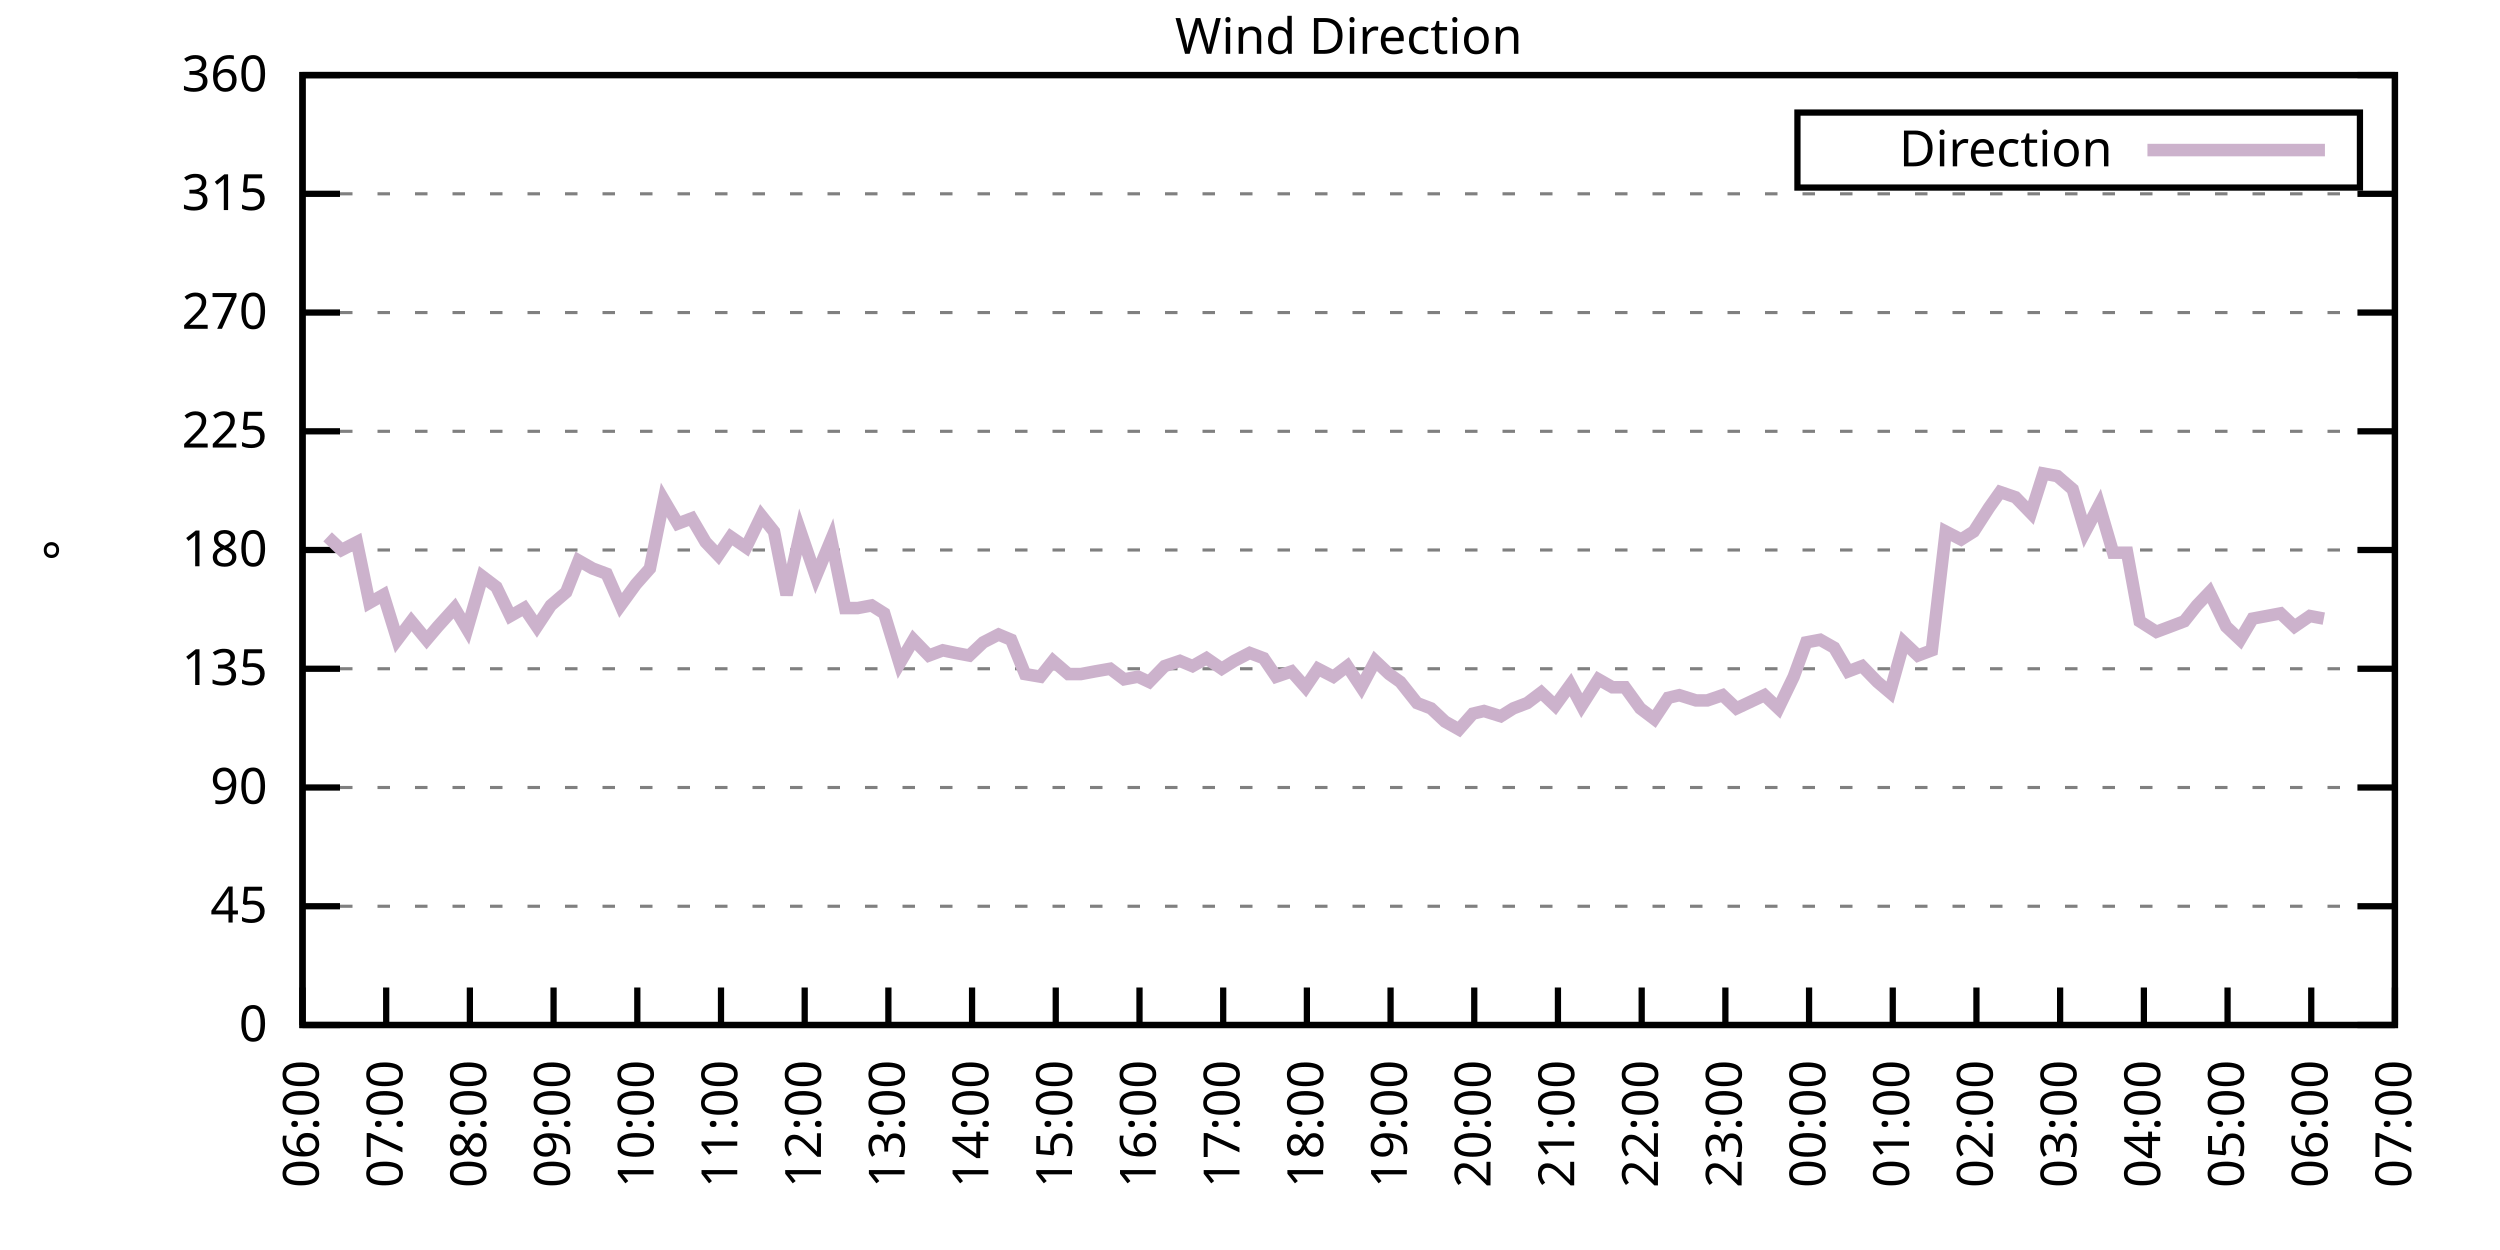
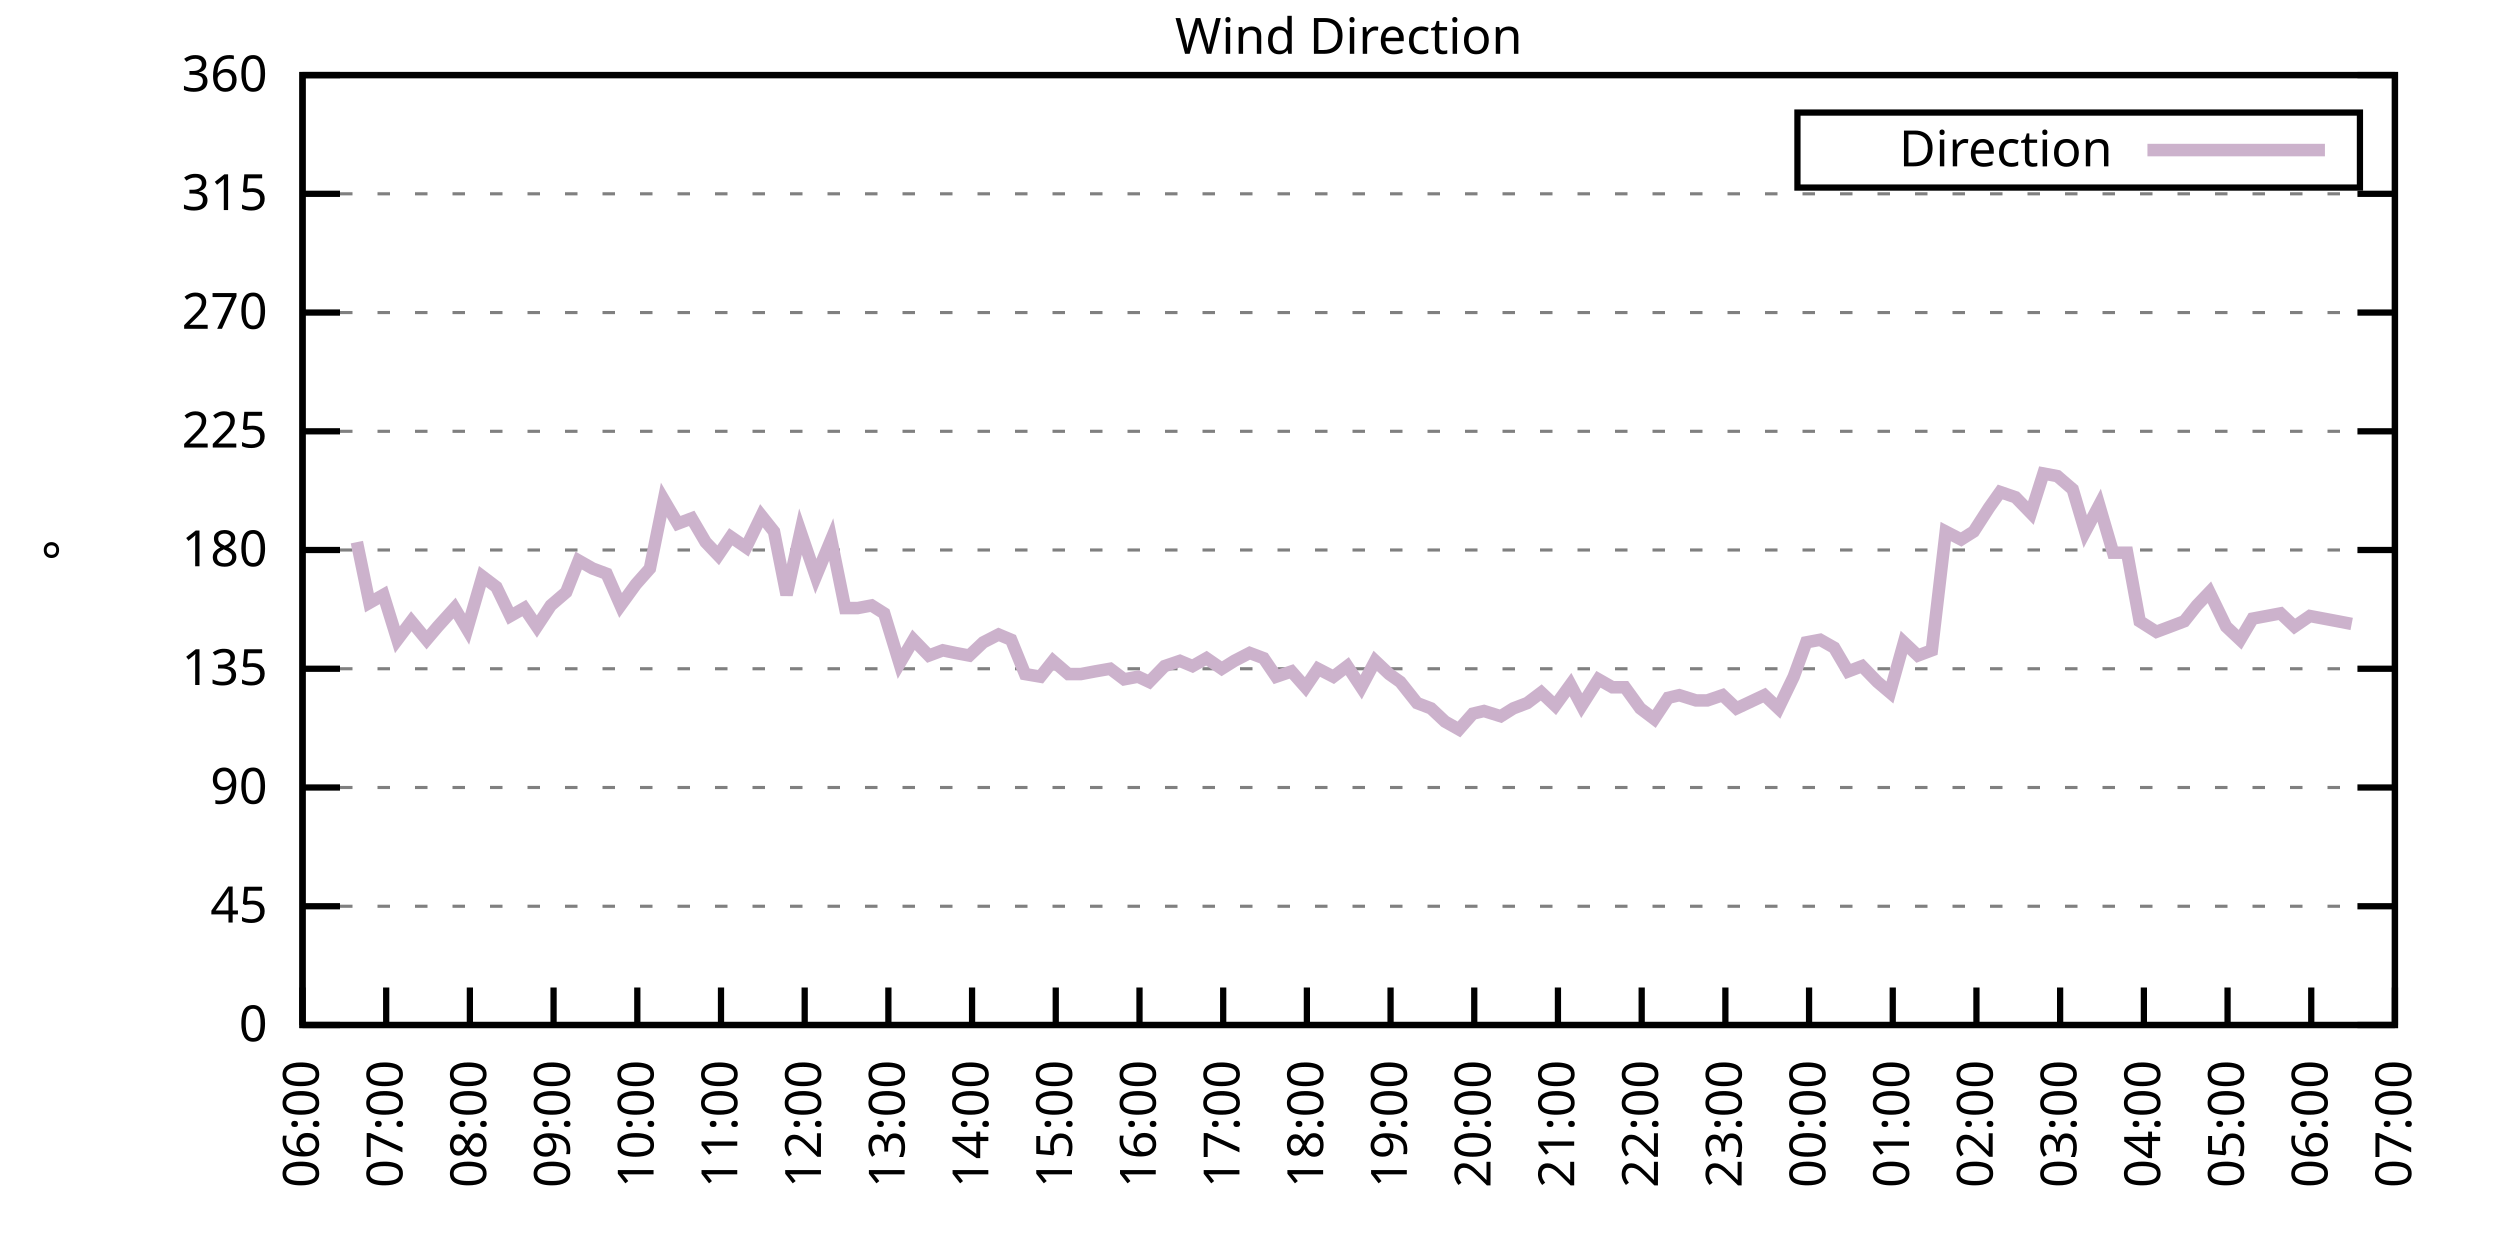
<svg xmlns="http://www.w3.org/2000/svg" xmlns:xlink="http://www.w3.org/1999/xlink" width="400" height="200" viewBox="0 0 400 200">
  <g id="gnuplot_canvas">
    <rect x="0" y="0" width="400" height="200" fill="none" />
    <defs>
      <circle id="gpDot" r="0.5" stroke-width="0.5" stroke="currentColor" />
      <path id="gpPt0" stroke-width="0.333" stroke="currentColor" d="M-1,0 h2 M0,-1 v2" />
      <path id="gpPt1" stroke-width="0.333" stroke="currentColor" d="M-1,-1 L1,1 M1,-1 L-1,1" />
      <path id="gpPt2" stroke-width="0.333" stroke="currentColor" d="M-1,0 L1,0 M0,-1 L0,1 M-1,-1 L1,1 M-1,1 L1,-1" />
      <rect id="gpPt3" stroke-width="0.333" stroke="currentColor" x="-1" y="-1" width="2" height="2" />
      <rect id="gpPt4" stroke-width="0.333" stroke="currentColor" fill="currentColor" x="-1" y="-1" width="2" height="2" />
      <circle id="gpPt5" stroke-width="0.333" stroke="currentColor" cx="0" cy="0" r="1" />
      <use xlink:href="#gpPt5" id="gpPt6" fill="currentColor" stroke="none" />
      <path id="gpPt7" stroke-width="0.333" stroke="currentColor" d="M0,-1.33 L-1.33,0.67 L1.33,0.67 z" />
      <use xlink:href="#gpPt7" id="gpPt8" fill="currentColor" stroke="none" />
      <use xlink:href="#gpPt7" id="gpPt9" stroke="currentColor" transform="rotate(180)" />
      <use xlink:href="#gpPt9" id="gpPt10" fill="currentColor" stroke="none" />
      <use xlink:href="#gpPt3" id="gpPt11" stroke="currentColor" transform="rotate(45)" />
      <use xlink:href="#gpPt11" id="gpPt12" fill="currentColor" stroke="none" />
      <path id="gpPt13" stroke-width="0.333" stroke="currentColor" d="M0,1.330 L1.265,0.411 L0.782,-1.067 L-0.782,-1.076 L-1.265,0.411 z" />
      <use xlink:href="#gpPt13" id="gpPt14" fill="currentColor" stroke="none" />
      <filter id="textbox" filterUnits="objectBoundingBox" x="0" y="0" height="1" width="1">
        <feFlood flood-color="white" flood-opacity="1" result="bgnd" />
        <feComposite in="SourceGraphic" in2="bgnd" operator="atop" />
      </filter>
      <filter id="greybox" filterUnits="objectBoundingBox" x="0" y="0" height="1" width="1">
        <feFlood flood-color="lightgrey" flood-opacity="1" result="grey" />
        <feComposite in="SourceGraphic" in2="grey" operator="atop" />
      </filter>
    </defs>
    <g fill="none" color="white" stroke="currentColor" stroke-width="1.00" stroke-linecap="butt" stroke-linejoin="miter">
</g>
    <g fill="none" color="black" stroke="currentColor" stroke-width="1.00" stroke-linecap="butt" stroke-linejoin="miter">
      <g stroke="none" shape-rendering="crispEdges">
        <polygon fill="rgb(255, 255, 255)" points="48.40,164.00 383.18,164.00 383.18,12.02 48.40,12.02 " />
      </g>
    </g>
    <g fill="none" color="black" stroke="currentColor" stroke-width="1.00" stroke-linecap="butt" stroke-linejoin="miter">
</g>
    <g fill="none" color="black" stroke="black" stroke-width="0.50" stroke-linecap="butt" stroke-linejoin="miter">
</g>
    <g fill="none" color="gray" stroke="currentColor" stroke-width="0.50" stroke-linecap="butt" stroke-linejoin="miter">
      <path stroke="gray" stroke-dasharray="2,4" class="gridline" d="M48.40,164.00 L383.19,164.00  " />
    </g>
    <g fill="none" color="gray" stroke="gray" stroke-width="1.00" stroke-linecap="butt" stroke-linejoin="miter">
</g>
    <g fill="none" color="black" stroke="currentColor" stroke-width="1.00" stroke-linecap="butt" stroke-linejoin="miter">
      <path stroke="black" d="M48.40,164.00 L54.40,164.00 M383.19,164.00 L377.19,164.00  " />
      <g transform="translate(42.80,166.60)" stroke="none" fill="black" font-family="Sans" font-size="8.00" text-anchor="end">
        <text>
          <tspan font-family="Sans"> 0</tspan>
        </text>
      </g>
    </g>
    <g fill="none" color="black" stroke="currentColor" stroke-width="1.00" stroke-linecap="butt" stroke-linejoin="miter">
</g>
    <g fill="none" color="black" stroke="black" stroke-width="0.50" stroke-linecap="butt" stroke-linejoin="miter">
</g>
    <g fill="none" color="gray" stroke="currentColor" stroke-width="0.50" stroke-linecap="butt" stroke-linejoin="miter">
      <path stroke="gray" stroke-dasharray="2,4" class="gridline" d="M48.40,145.00 L383.19,145.00  " />
    </g>
    <g fill="none" color="gray" stroke="gray" stroke-width="1.00" stroke-linecap="butt" stroke-linejoin="miter">
</g>
    <g fill="none" color="black" stroke="currentColor" stroke-width="1.00" stroke-linecap="butt" stroke-linejoin="miter">
      <path stroke="black" d="M48.40,145.00 L54.40,145.00 M383.19,145.00 L377.19,145.00  " />
      <g transform="translate(42.80,147.60)" stroke="none" fill="black" font-family="Sans" font-size="8.00" text-anchor="end">
        <text>
          <tspan font-family="Sans"> 45</tspan>
        </text>
      </g>
    </g>
    <g fill="none" color="black" stroke="currentColor" stroke-width="1.00" stroke-linecap="butt" stroke-linejoin="miter">
</g>
    <g fill="none" color="black" stroke="black" stroke-width="0.50" stroke-linecap="butt" stroke-linejoin="miter">
</g>
    <g fill="none" color="gray" stroke="currentColor" stroke-width="0.50" stroke-linecap="butt" stroke-linejoin="miter">
      <path stroke="gray" stroke-dasharray="2,4" class="gridline" d="M48.40,126.00 L383.19,126.00  " />
    </g>
    <g fill="none" color="gray" stroke="gray" stroke-width="1.00" stroke-linecap="butt" stroke-linejoin="miter">
</g>
    <g fill="none" color="black" stroke="currentColor" stroke-width="1.00" stroke-linecap="butt" stroke-linejoin="miter">
      <path stroke="black" d="M48.40,126.00 L54.40,126.00 M383.19,126.00 L377.19,126.00  " />
      <g transform="translate(42.80,128.60)" stroke="none" fill="black" font-family="Sans" font-size="8.00" text-anchor="end">
        <text>
          <tspan font-family="Sans"> 90</tspan>
        </text>
      </g>
    </g>
    <g fill="none" color="black" stroke="currentColor" stroke-width="1.00" stroke-linecap="butt" stroke-linejoin="miter">
</g>
    <g fill="none" color="black" stroke="black" stroke-width="0.50" stroke-linecap="butt" stroke-linejoin="miter">
</g>
    <g fill="none" color="gray" stroke="currentColor" stroke-width="0.50" stroke-linecap="butt" stroke-linejoin="miter">
      <path stroke="gray" stroke-dasharray="2,4" class="gridline" d="M48.40,107.00 L383.19,107.00  " />
    </g>
    <g fill="none" color="gray" stroke="gray" stroke-width="1.00" stroke-linecap="butt" stroke-linejoin="miter">
</g>
    <g fill="none" color="black" stroke="currentColor" stroke-width="1.00" stroke-linecap="butt" stroke-linejoin="miter">
      <path stroke="black" d="M48.40,107.00 L54.40,107.00 M383.19,107.00 L377.19,107.00  " />
      <g transform="translate(42.80,109.60)" stroke="none" fill="black" font-family="Sans" font-size="8.00" text-anchor="end">
        <text>
          <tspan font-family="Sans"> 135</tspan>
        </text>
      </g>
    </g>
    <g fill="none" color="black" stroke="currentColor" stroke-width="1.00" stroke-linecap="butt" stroke-linejoin="miter">
</g>
    <g fill="none" color="black" stroke="black" stroke-width="0.50" stroke-linecap="butt" stroke-linejoin="miter">
</g>
    <g fill="none" color="gray" stroke="currentColor" stroke-width="0.50" stroke-linecap="butt" stroke-linejoin="miter">
      <path stroke="gray" stroke-dasharray="2,4" class="gridline" d="M48.40,88.00 L383.19,88.00  " />
    </g>
    <g fill="none" color="gray" stroke="gray" stroke-width="1.00" stroke-linecap="butt" stroke-linejoin="miter">
</g>
    <g fill="none" color="black" stroke="currentColor" stroke-width="1.00" stroke-linecap="butt" stroke-linejoin="miter">
      <path stroke="black" d="M48.40,88.00 L54.40,88.00 M383.19,88.00 L377.19,88.00  " />
      <g transform="translate(42.80,90.60)" stroke="none" fill="black" font-family="Sans" font-size="8.00" text-anchor="end">
        <text>
          <tspan font-family="Sans"> 180</tspan>
        </text>
      </g>
    </g>
    <g fill="none" color="black" stroke="currentColor" stroke-width="1.00" stroke-linecap="butt" stroke-linejoin="miter">
</g>
    <g fill="none" color="black" stroke="black" stroke-width="0.50" stroke-linecap="butt" stroke-linejoin="miter">
</g>
    <g fill="none" color="gray" stroke="currentColor" stroke-width="0.50" stroke-linecap="butt" stroke-linejoin="miter">
      <path stroke="gray" stroke-dasharray="2,4" class="gridline" d="M48.40,69.01 L383.19,69.01  " />
    </g>
    <g fill="none" color="gray" stroke="gray" stroke-width="1.00" stroke-linecap="butt" stroke-linejoin="miter">
</g>
    <g fill="none" color="black" stroke="currentColor" stroke-width="1.00" stroke-linecap="butt" stroke-linejoin="miter">
      <path stroke="black" d="M48.40,69.01 L54.40,69.01 M383.19,69.01 L377.19,69.01  " />
      <g transform="translate(42.80,71.61)" stroke="none" fill="black" font-family="Sans" font-size="8.00" text-anchor="end">
        <text>
          <tspan font-family="Sans"> 225</tspan>
        </text>
      </g>
    </g>
    <g fill="none" color="black" stroke="currentColor" stroke-width="1.00" stroke-linecap="butt" stroke-linejoin="miter">
</g>
    <g fill="none" color="black" stroke="black" stroke-width="0.50" stroke-linecap="butt" stroke-linejoin="miter">
</g>
    <g fill="none" color="gray" stroke="currentColor" stroke-width="0.50" stroke-linecap="butt" stroke-linejoin="miter">
      <path stroke="gray" stroke-dasharray="2,4" class="gridline" d="M48.40,50.01 L383.19,50.01  " />
    </g>
    <g fill="none" color="gray" stroke="gray" stroke-width="1.00" stroke-linecap="butt" stroke-linejoin="miter">
</g>
    <g fill="none" color="black" stroke="currentColor" stroke-width="1.00" stroke-linecap="butt" stroke-linejoin="miter">
      <path stroke="black" d="M48.40,50.01 L54.40,50.01 M383.19,50.01 L377.19,50.01  " />
      <g transform="translate(42.80,52.61)" stroke="none" fill="black" font-family="Sans" font-size="8.00" text-anchor="end">
        <text>
          <tspan font-family="Sans"> 270</tspan>
        </text>
      </g>
    </g>
    <g fill="none" color="black" stroke="currentColor" stroke-width="1.00" stroke-linecap="butt" stroke-linejoin="miter">
</g>
    <g fill="none" color="black" stroke="black" stroke-width="0.50" stroke-linecap="butt" stroke-linejoin="miter">
</g>
    <g fill="none" color="gray" stroke="currentColor" stroke-width="0.50" stroke-linecap="butt" stroke-linejoin="miter">
      <path stroke="gray" stroke-dasharray="2,4" class="gridline" d="M48.40,31.01 L383.19,31.01  " />
    </g>
    <g fill="none" color="gray" stroke="gray" stroke-width="1.00" stroke-linecap="butt" stroke-linejoin="miter">
</g>
    <g fill="none" color="black" stroke="currentColor" stroke-width="1.00" stroke-linecap="butt" stroke-linejoin="miter">
      <path stroke="black" d="M48.40,31.01 L54.40,31.01 M383.19,31.01 L377.19,31.01  " />
      <g transform="translate(42.80,33.61)" stroke="none" fill="black" font-family="Sans" font-size="8.00" text-anchor="end">
        <text>
          <tspan font-family="Sans"> 315</tspan>
        </text>
      </g>
    </g>
    <g fill="none" color="black" stroke="currentColor" stroke-width="1.00" stroke-linecap="butt" stroke-linejoin="miter">
</g>
    <g fill="none" color="black" stroke="black" stroke-width="0.50" stroke-linecap="butt" stroke-linejoin="miter">
</g>
    <g fill="none" color="gray" stroke="currentColor" stroke-width="0.50" stroke-linecap="butt" stroke-linejoin="miter">
      <path stroke="gray" stroke-dasharray="2,4" class="gridline" d="M48.40,12.01 L383.19,12.01  " />
    </g>
    <g fill="none" color="gray" stroke="gray" stroke-width="1.00" stroke-linecap="butt" stroke-linejoin="miter">
</g>
    <g fill="none" color="black" stroke="currentColor" stroke-width="1.00" stroke-linecap="butt" stroke-linejoin="miter">
      <path stroke="black" d="M48.40,12.01 L54.40,12.01 M383.19,12.01 L377.19,12.01  " />
      <g transform="translate(42.80,14.61)" stroke="none" fill="black" font-family="Sans" font-size="8.00" text-anchor="end">
        <text>
          <tspan font-family="Sans"> 360</tspan>
        </text>
      </g>
    </g>
    <g fill="none" color="black" stroke="currentColor" stroke-width="1.00" stroke-linecap="butt" stroke-linejoin="miter">
      <path stroke="black" d="M48.40,164.00 L48.40,158.00  " />
      <g transform="translate(51.00,169.60) rotate(270.00)" stroke="none" fill="black" font-family="Sans" font-size="8.00" text-anchor="end">
        <text>
          <tspan font-family="Sans">06:00</tspan>
        </text>
      </g>
    </g>
    <g fill="none" color="black" stroke="currentColor" stroke-width="1.00" stroke-linecap="butt" stroke-linejoin="miter">
      <path stroke="black" d="M61.79,164.00 L61.79,158.00  " />
      <g transform="translate(64.39,169.60) rotate(270.00)" stroke="none" fill="black" font-family="Sans" font-size="8.00" text-anchor="end">
        <text>
          <tspan font-family="Sans">07:00</tspan>
        </text>
      </g>
    </g>
    <g fill="none" color="black" stroke="currentColor" stroke-width="1.00" stroke-linecap="butt" stroke-linejoin="miter">
      <path stroke="black" d="M75.18,164.00 L75.18,158.00  " />
      <g transform="translate(77.78,169.60) rotate(270.00)" stroke="none" fill="black" font-family="Sans" font-size="8.00" text-anchor="end">
        <text>
          <tspan font-family="Sans">08:00</tspan>
        </text>
      </g>
    </g>
    <g fill="none" color="black" stroke="currentColor" stroke-width="1.00" stroke-linecap="butt" stroke-linejoin="miter">
      <path stroke="black" d="M88.57,164.00 L88.57,158.00  " />
      <g transform="translate(91.17,169.60) rotate(270.00)" stroke="none" fill="black" font-family="Sans" font-size="8.00" text-anchor="end">
        <text>
          <tspan font-family="Sans">09:00</tspan>
        </text>
      </g>
    </g>
    <g fill="none" color="black" stroke="currentColor" stroke-width="1.00" stroke-linecap="butt" stroke-linejoin="miter">
      <path stroke="black" d="M101.97,164.00 L101.97,158.00  " />
      <g transform="translate(104.57,169.60) rotate(270.00)" stroke="none" fill="black" font-family="Sans" font-size="8.00" text-anchor="end">
        <text>
          <tspan font-family="Sans">10:00</tspan>
        </text>
      </g>
    </g>
    <g fill="none" color="black" stroke="currentColor" stroke-width="1.00" stroke-linecap="butt" stroke-linejoin="miter">
      <path stroke="black" d="M115.36,164.00 L115.36,158.00  " />
      <g transform="translate(117.96,169.60) rotate(270.00)" stroke="none" fill="black" font-family="Sans" font-size="8.00" text-anchor="end">
        <text>
          <tspan font-family="Sans">11:00</tspan>
        </text>
      </g>
    </g>
    <g fill="none" color="black" stroke="currentColor" stroke-width="1.00" stroke-linecap="butt" stroke-linejoin="miter">
      <path stroke="black" d="M128.75,164.00 L128.75,158.00  " />
      <g transform="translate(131.35,169.60) rotate(270.00)" stroke="none" fill="black" font-family="Sans" font-size="8.00" text-anchor="end">
        <text>
          <tspan font-family="Sans">12:00</tspan>
        </text>
      </g>
    </g>
    <g fill="none" color="black" stroke="currentColor" stroke-width="1.00" stroke-linecap="butt" stroke-linejoin="miter">
      <path stroke="black" d="M142.14,164.00 L142.14,158.00  " />
      <g transform="translate(144.74,169.60) rotate(270.00)" stroke="none" fill="black" font-family="Sans" font-size="8.00" text-anchor="end">
        <text>
          <tspan font-family="Sans">13:00</tspan>
        </text>
      </g>
    </g>
    <g fill="none" color="black" stroke="currentColor" stroke-width="1.00" stroke-linecap="butt" stroke-linejoin="miter">
      <path stroke="black" d="M155.53,164.00 L155.53,158.00  " />
      <g transform="translate(158.13,169.60) rotate(270.00)" stroke="none" fill="black" font-family="Sans" font-size="8.00" text-anchor="end">
        <text>
          <tspan font-family="Sans">14:00</tspan>
        </text>
      </g>
    </g>
    <g fill="none" color="black" stroke="currentColor" stroke-width="1.00" stroke-linecap="butt" stroke-linejoin="miter">
      <path stroke="black" d="M168.92,164.00 L168.92,158.00  " />
      <g transform="translate(171.52,169.60) rotate(270.00)" stroke="none" fill="black" font-family="Sans" font-size="8.00" text-anchor="end">
        <text>
          <tspan font-family="Sans">15:00</tspan>
        </text>
      </g>
    </g>
    <g fill="none" color="black" stroke="currentColor" stroke-width="1.00" stroke-linecap="butt" stroke-linejoin="miter">
      <path stroke="black" d="M182.32,164.00 L182.32,158.00  " />
      <g transform="translate(184.92,169.60) rotate(270.00)" stroke="none" fill="black" font-family="Sans" font-size="8.00" text-anchor="end">
        <text>
          <tspan font-family="Sans">16:00</tspan>
        </text>
      </g>
    </g>
    <g fill="none" color="black" stroke="currentColor" stroke-width="1.00" stroke-linecap="butt" stroke-linejoin="miter">
      <path stroke="black" d="M195.71,164.00 L195.71,158.00  " />
      <g transform="translate(198.31,169.60) rotate(270.00)" stroke="none" fill="black" font-family="Sans" font-size="8.00" text-anchor="end">
        <text>
          <tspan font-family="Sans">17:00</tspan>
        </text>
      </g>
    </g>
    <g fill="none" color="black" stroke="currentColor" stroke-width="1.00" stroke-linecap="butt" stroke-linejoin="miter">
      <path stroke="black" d="M209.10,164.00 L209.10,158.00  " />
      <g transform="translate(211.70,169.60) rotate(270.00)" stroke="none" fill="black" font-family="Sans" font-size="8.00" text-anchor="end">
        <text>
          <tspan font-family="Sans">18:00</tspan>
        </text>
      </g>
    </g>
    <g fill="none" color="black" stroke="currentColor" stroke-width="1.00" stroke-linecap="butt" stroke-linejoin="miter">
      <path stroke="black" d="M222.49,164.00 L222.49,158.00  " />
      <g transform="translate(225.09,169.60) rotate(270.00)" stroke="none" fill="black" font-family="Sans" font-size="8.00" text-anchor="end">
        <text>
          <tspan font-family="Sans">19:00</tspan>
        </text>
      </g>
    </g>
    <g fill="none" color="black" stroke="currentColor" stroke-width="1.00" stroke-linecap="butt" stroke-linejoin="miter">
      <path stroke="black" d="M235.88,164.00 L235.88,158.00  " />
      <g transform="translate(238.48,169.60) rotate(270.00)" stroke="none" fill="black" font-family="Sans" font-size="8.00" text-anchor="end">
        <text>
          <tspan font-family="Sans">20:00</tspan>
        </text>
      </g>
    </g>
    <g fill="none" color="black" stroke="currentColor" stroke-width="1.00" stroke-linecap="butt" stroke-linejoin="miter">
      <path stroke="black" d="M249.27,164.00 L249.27,158.00  " />
      <g transform="translate(251.87,169.60) rotate(270.00)" stroke="none" fill="black" font-family="Sans" font-size="8.00" text-anchor="end">
        <text>
          <tspan font-family="Sans">21:00</tspan>
        </text>
      </g>
    </g>
    <g fill="none" color="black" stroke="currentColor" stroke-width="1.00" stroke-linecap="butt" stroke-linejoin="miter">
      <path stroke="black" d="M262.67,164.00 L262.67,158.00  " />
      <g transform="translate(265.27,169.60) rotate(270.00)" stroke="none" fill="black" font-family="Sans" font-size="8.00" text-anchor="end">
        <text>
          <tspan font-family="Sans">22:00</tspan>
        </text>
      </g>
    </g>
    <g fill="none" color="black" stroke="currentColor" stroke-width="1.00" stroke-linecap="butt" stroke-linejoin="miter">
      <path stroke="black" d="M276.06,164.00 L276.06,158.00  " />
      <g transform="translate(278.66,169.60) rotate(270.00)" stroke="none" fill="black" font-family="Sans" font-size="8.00" text-anchor="end">
        <text>
          <tspan font-family="Sans">23:00</tspan>
        </text>
      </g>
    </g>
    <g fill="none" color="black" stroke="currentColor" stroke-width="1.00" stroke-linecap="butt" stroke-linejoin="miter">
      <path stroke="black" d="M289.45,164.00 L289.45,158.00  " />
      <g transform="translate(292.05,169.60) rotate(270.00)" stroke="none" fill="black" font-family="Sans" font-size="8.00" text-anchor="end">
        <text>
          <tspan font-family="Sans">00:00</tspan>
        </text>
      </g>
    </g>
    <g fill="none" color="black" stroke="currentColor" stroke-width="1.00" stroke-linecap="butt" stroke-linejoin="miter">
      <path stroke="black" d="M302.84,164.00 L302.84,158.00  " />
      <g transform="translate(305.44,169.60) rotate(270.00)" stroke="none" fill="black" font-family="Sans" font-size="8.00" text-anchor="end">
        <text>
          <tspan font-family="Sans">01:00</tspan>
        </text>
      </g>
    </g>
    <g fill="none" color="black" stroke="currentColor" stroke-width="1.00" stroke-linecap="butt" stroke-linejoin="miter">
      <path stroke="black" d="M316.23,164.00 L316.23,158.00  " />
      <g transform="translate(318.83,169.60) rotate(270.00)" stroke="none" fill="black" font-family="Sans" font-size="8.00" text-anchor="end">
        <text>
          <tspan font-family="Sans">02:00</tspan>
        </text>
      </g>
    </g>
    <g fill="none" color="black" stroke="currentColor" stroke-width="1.00" stroke-linecap="butt" stroke-linejoin="miter">
      <path stroke="black" d="M329.62,164.00 L329.62,158.00  " />
      <g transform="translate(332.22,169.60) rotate(270.00)" stroke="none" fill="black" font-family="Sans" font-size="8.00" text-anchor="end">
        <text>
          <tspan font-family="Sans">03:00</tspan>
        </text>
      </g>
    </g>
    <g fill="none" color="black" stroke="currentColor" stroke-width="1.00" stroke-linecap="butt" stroke-linejoin="miter">
      <path stroke="black" d="M343.02,164.00 L343.02,158.00  " />
      <g transform="translate(345.62,169.60) rotate(270.00)" stroke="none" fill="black" font-family="Sans" font-size="8.00" text-anchor="end">
        <text>
          <tspan font-family="Sans">04:00</tspan>
        </text>
      </g>
    </g>
    <g fill="none" color="black" stroke="currentColor" stroke-width="1.00" stroke-linecap="butt" stroke-linejoin="miter">
      <path stroke="black" d="M356.41,164.00 L356.41,158.00  " />
      <g transform="translate(359.01,169.60) rotate(270.00)" stroke="none" fill="black" font-family="Sans" font-size="8.00" text-anchor="end">
        <text>
          <tspan font-family="Sans">05:00</tspan>
        </text>
      </g>
    </g>
    <g fill="none" color="black" stroke="currentColor" stroke-width="1.00" stroke-linecap="butt" stroke-linejoin="miter">
      <path stroke="black" d="M369.80,164.00 L369.80,158.00  " />
      <g transform="translate(372.40,169.60) rotate(270.00)" stroke="none" fill="black" font-family="Sans" font-size="8.00" text-anchor="end">
        <text>
          <tspan font-family="Sans">06:00</tspan>
        </text>
      </g>
    </g>
    <g fill="none" color="black" stroke="currentColor" stroke-width="1.00" stroke-linecap="butt" stroke-linejoin="miter">
      <path stroke="black" d="M383.19,164.00 L383.19,158.00  " />
      <g transform="translate(385.79,169.60) rotate(270.00)" stroke="none" fill="black" font-family="Sans" font-size="8.00" text-anchor="end">
        <text>
          <tspan font-family="Sans">07:00</tspan>
        </text>
      </g>
    </g>
    <g fill="none" color="black" stroke="currentColor" stroke-width="1.00" stroke-linecap="butt" stroke-linejoin="miter">
</g>
    <g fill="none" color="black" stroke="currentColor" stroke-width="1.00" stroke-linecap="butt" stroke-linejoin="miter">
      <path stroke="black" d="M48.40,12.01 L48.40,164.00 L383.19,164.00 L383.19,12.01 L48.40,12.01 Z  " />
    </g>
    <g fill="none" color="black" stroke="currentColor" stroke-width="1.00" stroke-linecap="butt" stroke-linejoin="miter">
</g>
    <g fill="none" color="black" stroke="currentColor" stroke-width="1.00" stroke-linecap="butt" stroke-linejoin="miter">
      <path stroke="black" d="M287.59,30.01 L287.59,18.01 L377.59,18.01 L377.59,30.01 L287.59,30.01 Z  " />
    </g>
    <g id="Wind_direction_plot_1">
      <g fill="none" color="white" stroke="black" stroke-width="2.00" stroke-linecap="butt" stroke-linejoin="miter">
</g>
      <g fill="none" color="black" stroke="currentColor" stroke-width="2.00" stroke-linecap="butt" stroke-linejoin="miter">
        <g transform="translate(337.99,26.61)" stroke="none" fill="black" font-family="Sans" font-size="8.00" text-anchor="end">
          <text>
            <tspan font-family="Sans">Direction</tspan>
          </text>
        </g>
      </g>
      <g fill="none" color="black" stroke="currentColor" stroke-width="2.00" stroke-linecap="butt" stroke-linejoin="miter">
-         <path stroke="rgb(204, 178, 204)" d="M343.59,24.01 L371.99,24.01 M52.42,85.89 L54.65,88.00 L57.10,86.74 L59.11,96.45 L61.35,95.18 L63.58,102.36   L65.81,99.40 L68.26,102.36 L70.05,100.25 L72.73,97.29 L74.74,100.67 L77.19,92.23 L79.42,93.92 L81.66,98.56   L83.89,97.29 L85.90,100.25 L88.13,96.87 L90.58,94.76 L92.59,89.69 L94.82,90.96 L97.06,91.80 L99.29,96.87   L101.74,93.49 L103.98,90.96 L106.21,79.98 L108.44,83.78 L110.67,82.94 L112.90,86.74 L114.91,88.85 L116.92,85.89   L119.38,87.58 L121.83,82.52 L123.84,85.05 L125.85,95.18 L128.08,85.05 L130.54,92.23 L132.99,86.32 L135.22,97.29   L137.23,97.29 L139.46,96.87 L141.47,98.14 L143.93,106.16 L146.16,102.36 L148.61,104.89 L150.85,104.05 L152.85,104.47   L155.09,104.89 L157.32,102.78 L159.77,101.52 L161.78,102.36 L164.01,107.85 L166.47,108.27 L168.48,105.74 L170.93,107.85   L172.94,107.85 L175.17,107.43 L177.63,107.00 L179.86,108.69 L182.09,108.27 L183.88,109.11 L186.33,106.58 L188.79,105.74   L190.80,106.58 L193.03,105.31 L195.48,107.00 L197.49,105.74 L199.95,104.47 L202.18,105.31 L204.19,108.27 L206.64,107.43   L208.88,109.96 L210.88,107.00 L213.34,108.27 L215.57,106.58 L217.80,109.96 L220.04,105.74 L222.27,107.85 L224.05,109.11   L226.73,112.49 L228.96,113.34 L231.20,115.45 L233.43,116.71 L235.66,114.18 L237.44,113.76 L240.12,114.60 L242.13,113.34   L244.36,112.49 L246.60,110.80 L248.83,112.91 L251.28,109.54 L253.07,112.91 L255.75,108.69 L257.98,109.96 L259.99,109.96   L262.44,113.34 L264.67,115.03 L266.91,111.65 L268.69,111.23 L271.37,112.07 L273.16,112.07 L275.61,111.23 L277.84,113.34   L282.31,111.23 L284.54,113.34 L286.99,108.27 L289.00,102.78 L291.23,102.36 L293.47,103.63 L295.70,107.43 L297.93,106.58   L300.39,109.11 L302.39,110.80 L304.63,102.78 L306.86,104.89 L309.09,104.05 L311.32,85.05 L313.78,86.32 L315.79,85.05   L318.24,81.25 L320.03,78.72 L322.48,79.56 L324.94,82.09 L326.95,75.76 L329.18,76.18 L331.63,78.29 L333.64,85.05   L335.87,80.83 L338.10,88.43 L340.34,88.43 L342.35,99.40 L345.02,101.09 L347.26,100.25 L349.49,99.40 L351.50,96.87   L353.51,94.76 L356.18,100.25 L358.42,102.36 L360.42,98.98 L362.66,98.56 L364.89,98.14 L367.12,100.25 L369.58,98.56   L371.81,98.98  " />
+         <path stroke="rgb(204, 178, 204)" d="M343.59,24.01 L371.99,24.01 M57.10,86.74 L59.11,96.45 L61.35,95.18 L63.58,102.36 L65.81,99.40 L68.26,102.36   L70.05,100.25 L72.73,97.29 L74.74,100.67 L77.19,92.23 L79.42,93.92 L81.66,98.56 L83.89,97.29 L85.90,100.25   L88.13,96.87 L90.58,94.76 L92.59,89.69 L94.82,90.96 L97.06,91.80 L99.29,96.87 L101.74,93.49 L103.98,90.96   L106.21,79.98 L108.44,83.78 L110.67,82.94 L112.90,86.74 L114.91,88.85 L116.92,85.89 L119.38,87.58 L121.83,82.52   L123.84,85.05 L125.85,95.18 L128.08,85.05 L130.54,92.23 L132.99,86.32 L135.22,97.29 L137.23,97.29 L139.46,96.87   L141.47,98.14 L143.93,106.16 L146.16,102.36 L148.61,104.89 L150.85,104.05 L152.85,104.47 L155.09,104.89 L157.32,102.78   L159.77,101.52 L161.78,102.36 L164.01,107.85 L166.47,108.27 L168.48,105.74 L170.93,107.85 L172.94,107.85 L175.17,107.43   L177.63,107.00 L179.86,108.69 L182.09,108.27 L183.88,109.11 L186.33,106.58 L188.79,105.74 L190.80,106.58 L193.03,105.31   L195.48,107.00 L197.49,105.74 L199.95,104.47 L202.18,105.31 L204.19,108.27 L206.64,107.43 L208.88,109.96 L210.88,107.00   L213.34,108.27 L215.57,106.58 L217.80,109.96 L220.04,105.74 L222.27,107.85 L224.05,109.11 L226.73,112.49 L228.96,113.34   L231.20,115.45 L233.43,116.71 L235.66,114.18 L237.44,113.76 L240.12,114.60 L242.13,113.34 L244.36,112.49 L246.60,110.80   L248.83,112.91 L251.28,109.54 L253.07,112.91 L255.75,108.69 L257.98,109.96 L259.99,109.96 L262.44,113.34 L264.67,115.03   L266.91,111.65 L268.69,111.23 L271.37,112.07 L273.16,112.07 L275.61,111.23 L277.84,113.34 L282.31,111.23 L284.54,113.34   L286.99,108.27 L289.00,102.78 L291.23,102.36 L293.47,103.63 L295.70,107.43 L297.93,106.58 L300.39,109.11 L302.39,110.80   L304.63,102.78 L306.86,104.89 L309.09,104.05 L311.32,85.05 L313.78,86.32 L315.79,85.05 L318.24,81.25 L320.03,78.72   L322.48,79.56 L324.94,82.09 L326.95,75.76 L329.18,76.18 L331.63,78.29 L333.64,85.05 L335.87,80.83 L338.10,88.43   L340.34,88.43 L342.35,99.40 L345.02,101.09 L347.26,100.25 L349.49,99.40 L351.50,96.87 L353.51,94.76 L356.18,100.25   L358.42,102.36 L360.42,98.98 L362.66,98.56 L364.89,98.14 L367.12,100.25 L369.58,98.56 L371.81,98.98 L374.04,99.40   L376.27,99.83  " />
      </g>
    </g>
    <g fill="none" color="black" stroke="currentColor" stroke-width="2.00" stroke-linecap="butt" stroke-linejoin="miter">
</g>
    <g fill="none" color="black" stroke="black" stroke-width="1.00" stroke-linecap="butt" stroke-linejoin="miter">
</g>
    <g fill="none" color="black" stroke="currentColor" stroke-width="1.00" stroke-linecap="butt" stroke-linejoin="miter">
      <path stroke="black" d="M48.40,12.01 L48.40,164.00 L383.19,164.00 L383.19,12.01 L48.40,12.01 Z  " />
      <g transform="translate(12.80,88.01) rotate(270.00)" stroke="none" fill="black" font-family="Sans" font-size="8.00" text-anchor="middle">
        <text>
          <tspan font-family="Sans">°</tspan>
        </text>
      </g>
    </g>
    <g fill="none" color="black" stroke="currentColor" stroke-width="1.00" stroke-linecap="butt" stroke-linejoin="miter">
</g>
    <g fill="none" color="black" stroke="currentColor" stroke-width="1.00" stroke-linecap="butt" stroke-linejoin="miter">
      <g transform="translate(215.79,8.61)" stroke="none" fill="black" font-family="Sans" font-size="8.00" text-anchor="middle">
        <text>
          <tspan font-family="Sans">Wind Direction</tspan>
        </text>
      </g>
    </g>
    <g fill="none" color="black" stroke="currentColor" stroke-width="1.00" stroke-linecap="butt" stroke-linejoin="miter">
</g>
  </g>
</svg>
